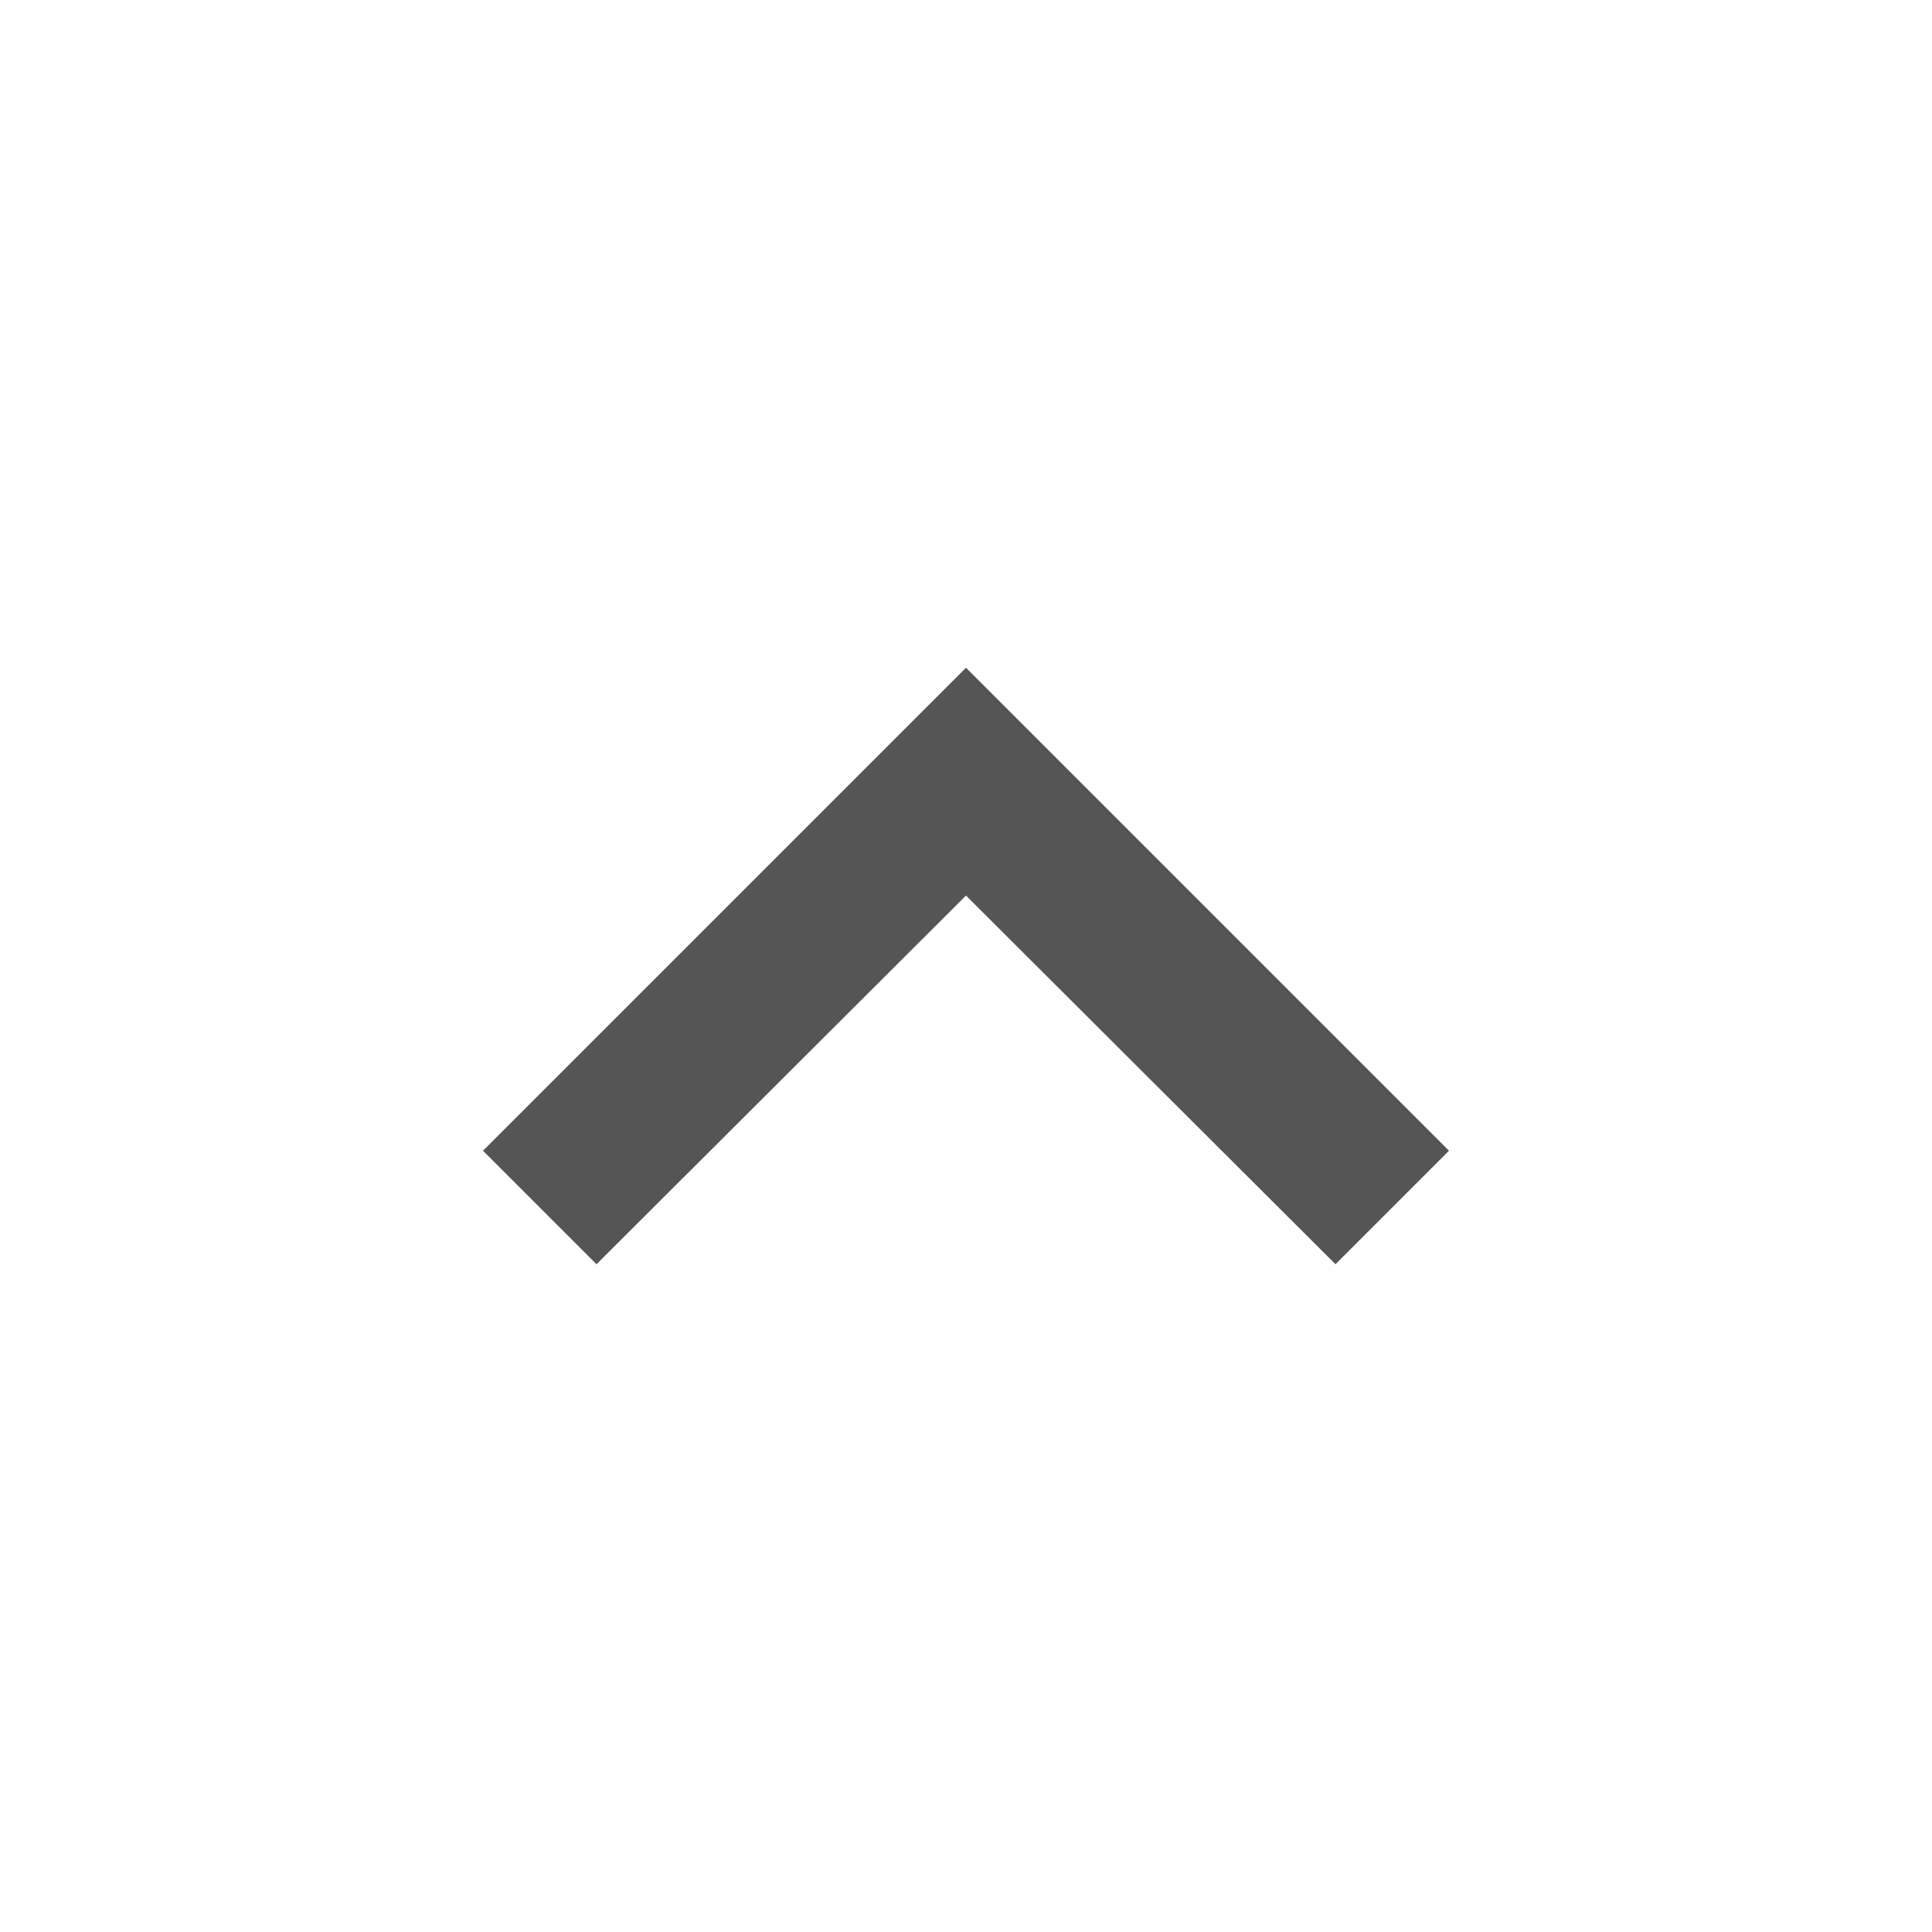
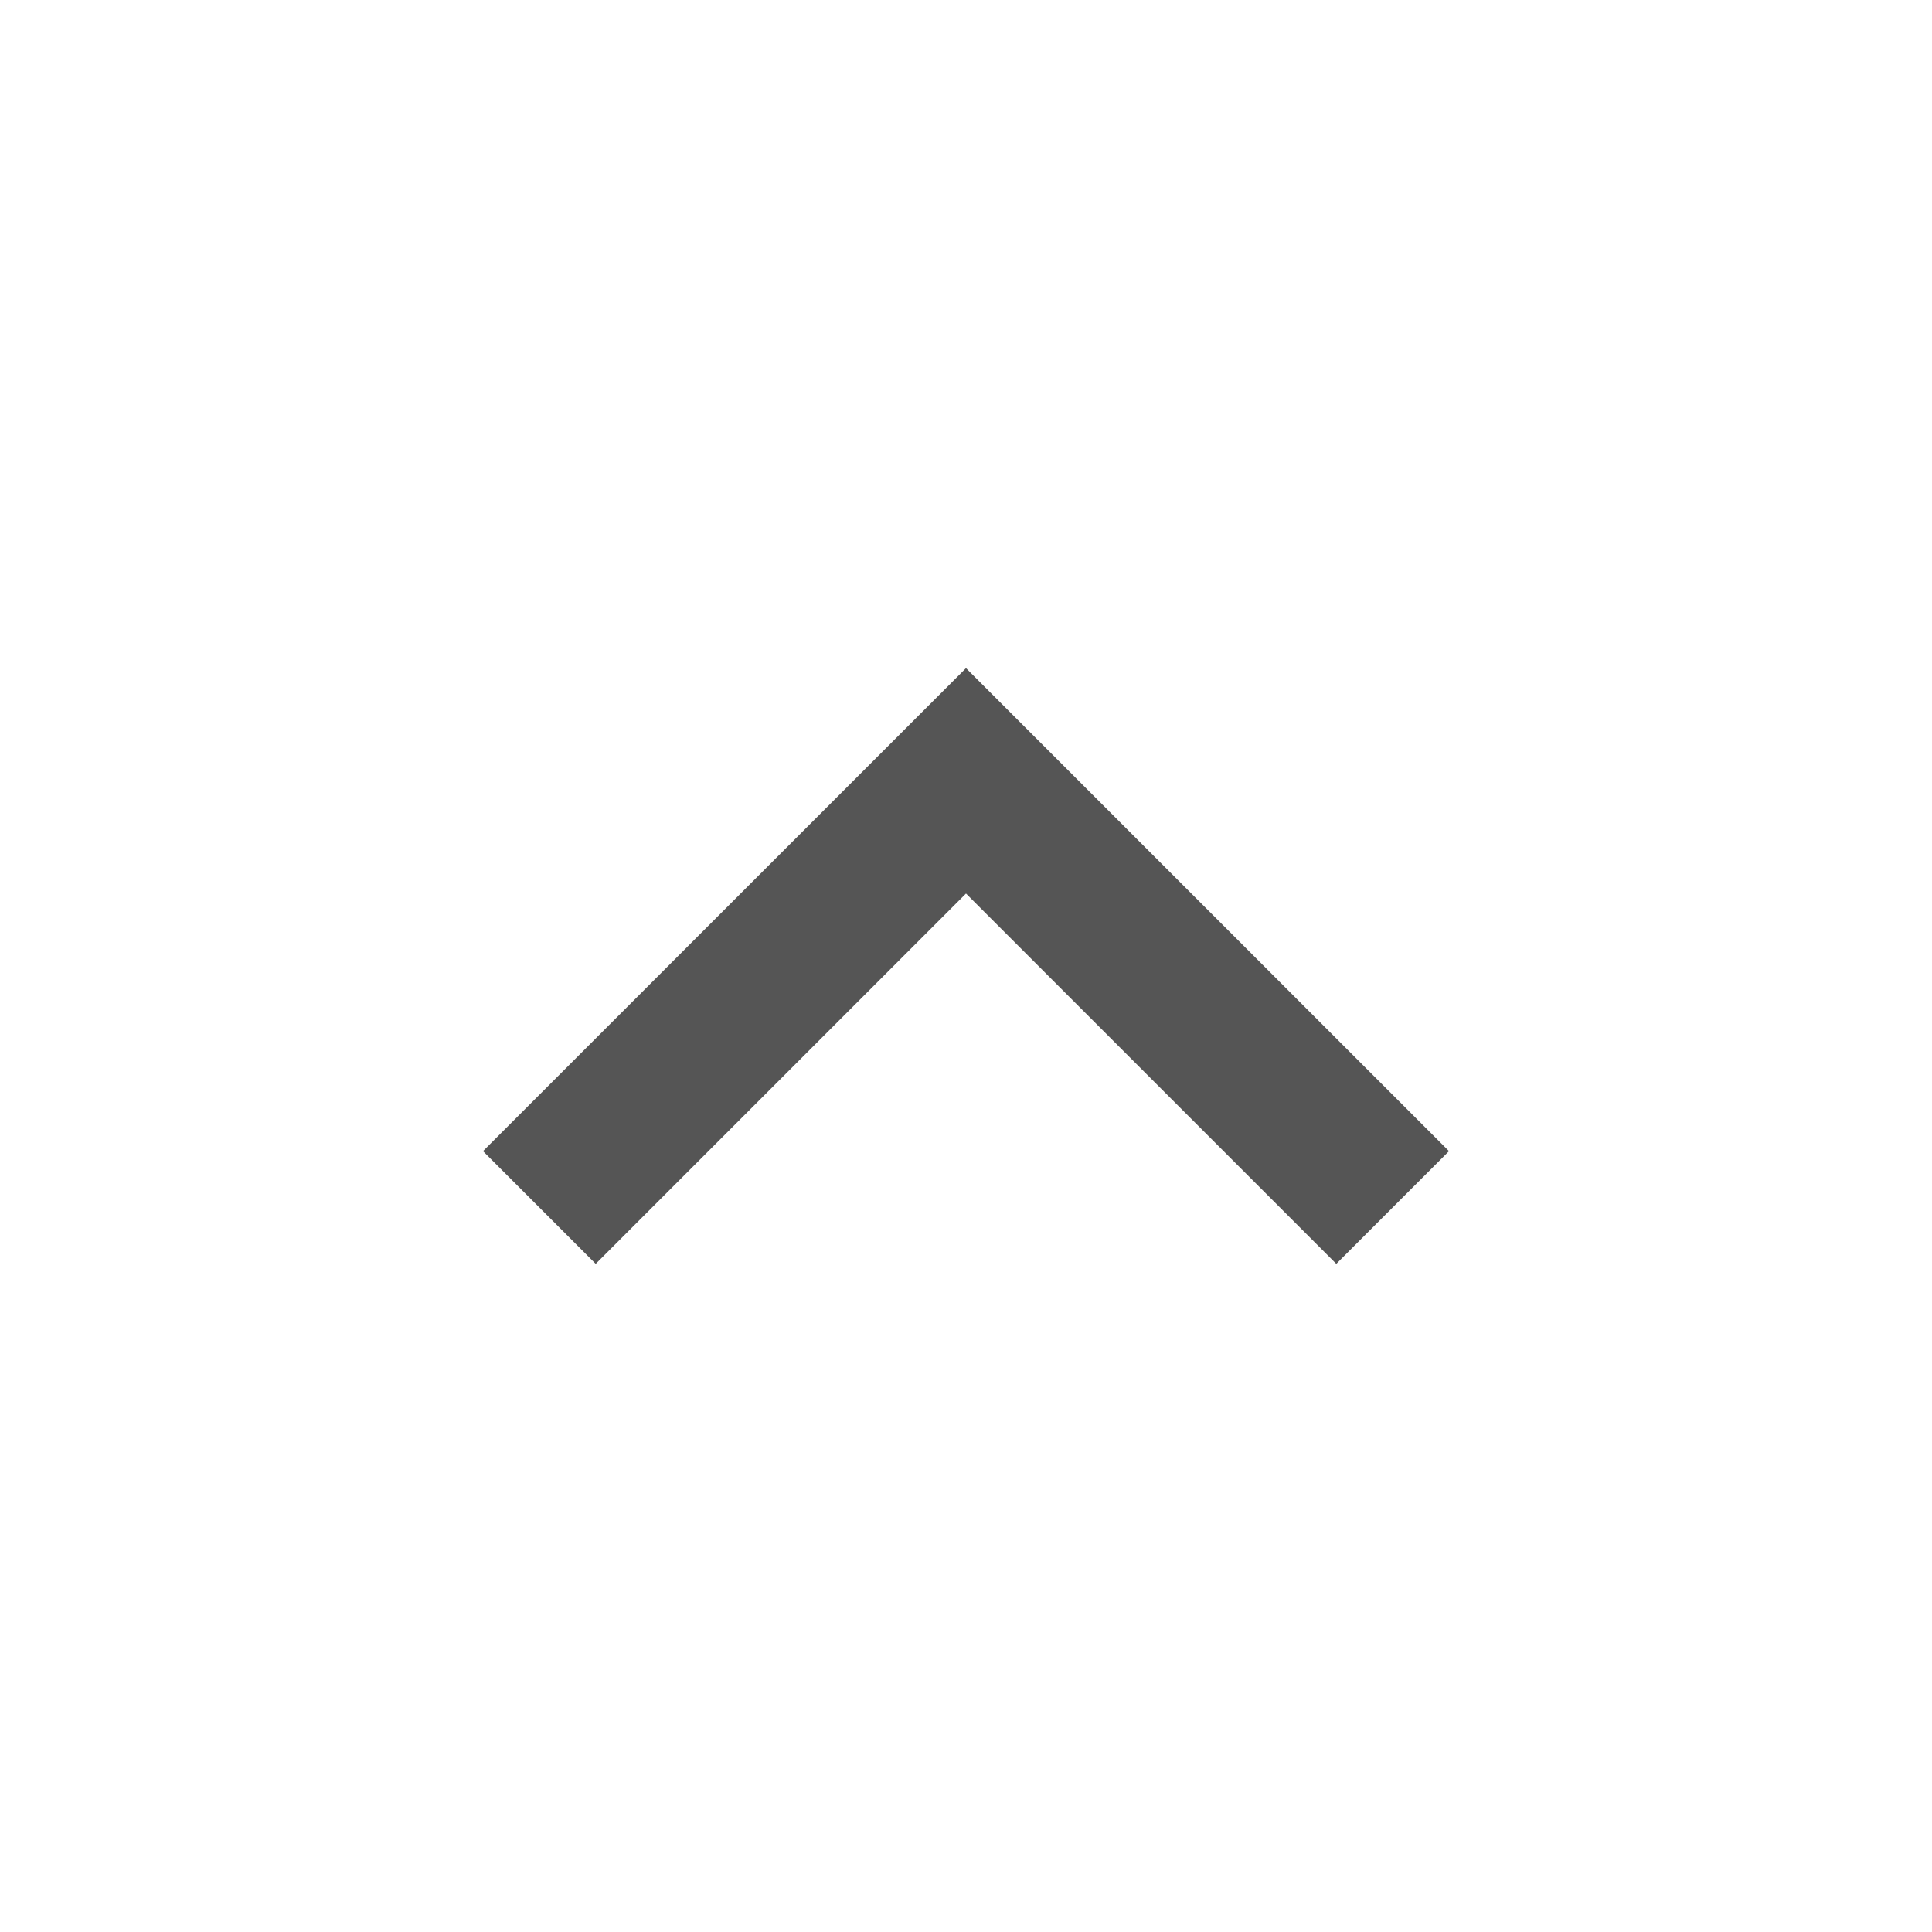
- <svg xmlns="http://www.w3.org/2000/svg" width="24" height="24" viewBox="0 0 24 24" id="svg2" version="1.1">
-   <defs id="defs10" />
-   <path d="m 6,14.295 1.41,1.41 4.59,-4.58 4.59,4.58 1.41,-1.41 -6,-6 z" id="path4" style="fill:#555555;fill-opacity:1;stroke:none" />
-   <path d="M0 0h24v24h-24z" fill="none" id="path6" />
+ <svg xmlns="http://www.w3.org/2000/svg" width="24" height="24" viewBox="0 0 24 24" version="1.1">
+   <path d="m6 14.3 1.4 1.4 4.6-4.6 4.6 4.6 1.4-1.4-6-6z" fill="#555" />
</svg>
